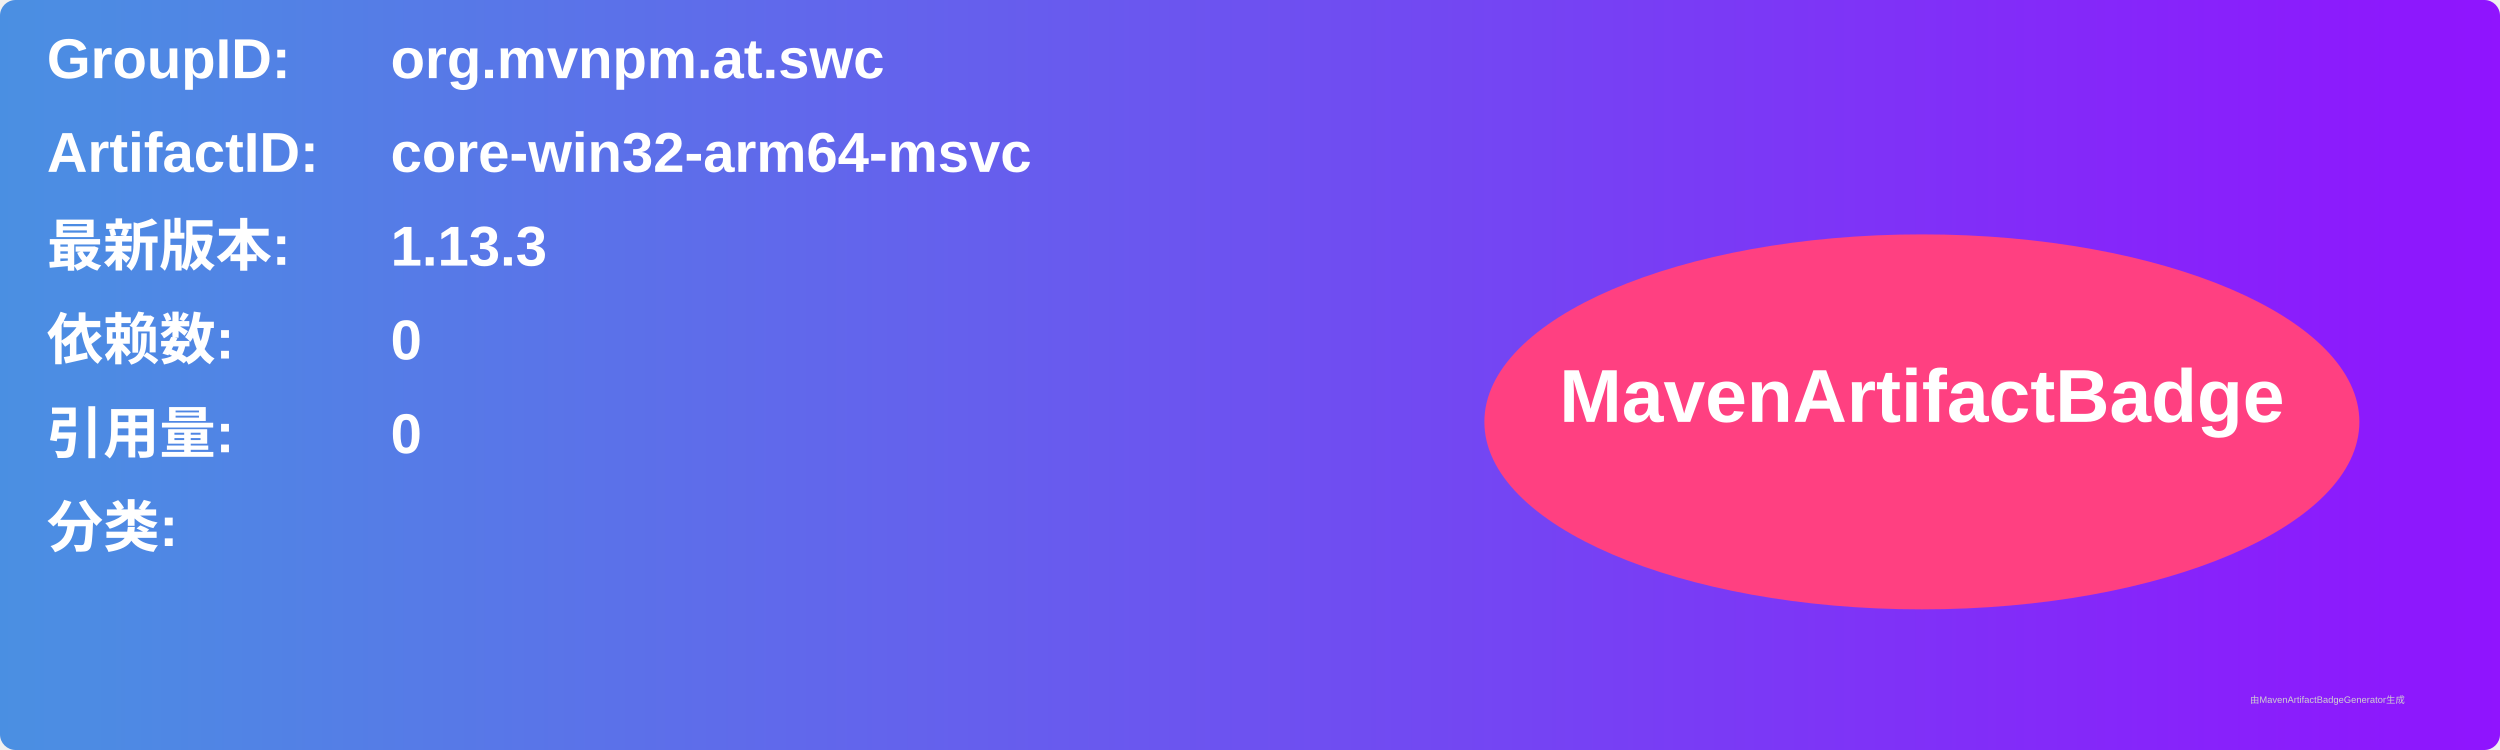
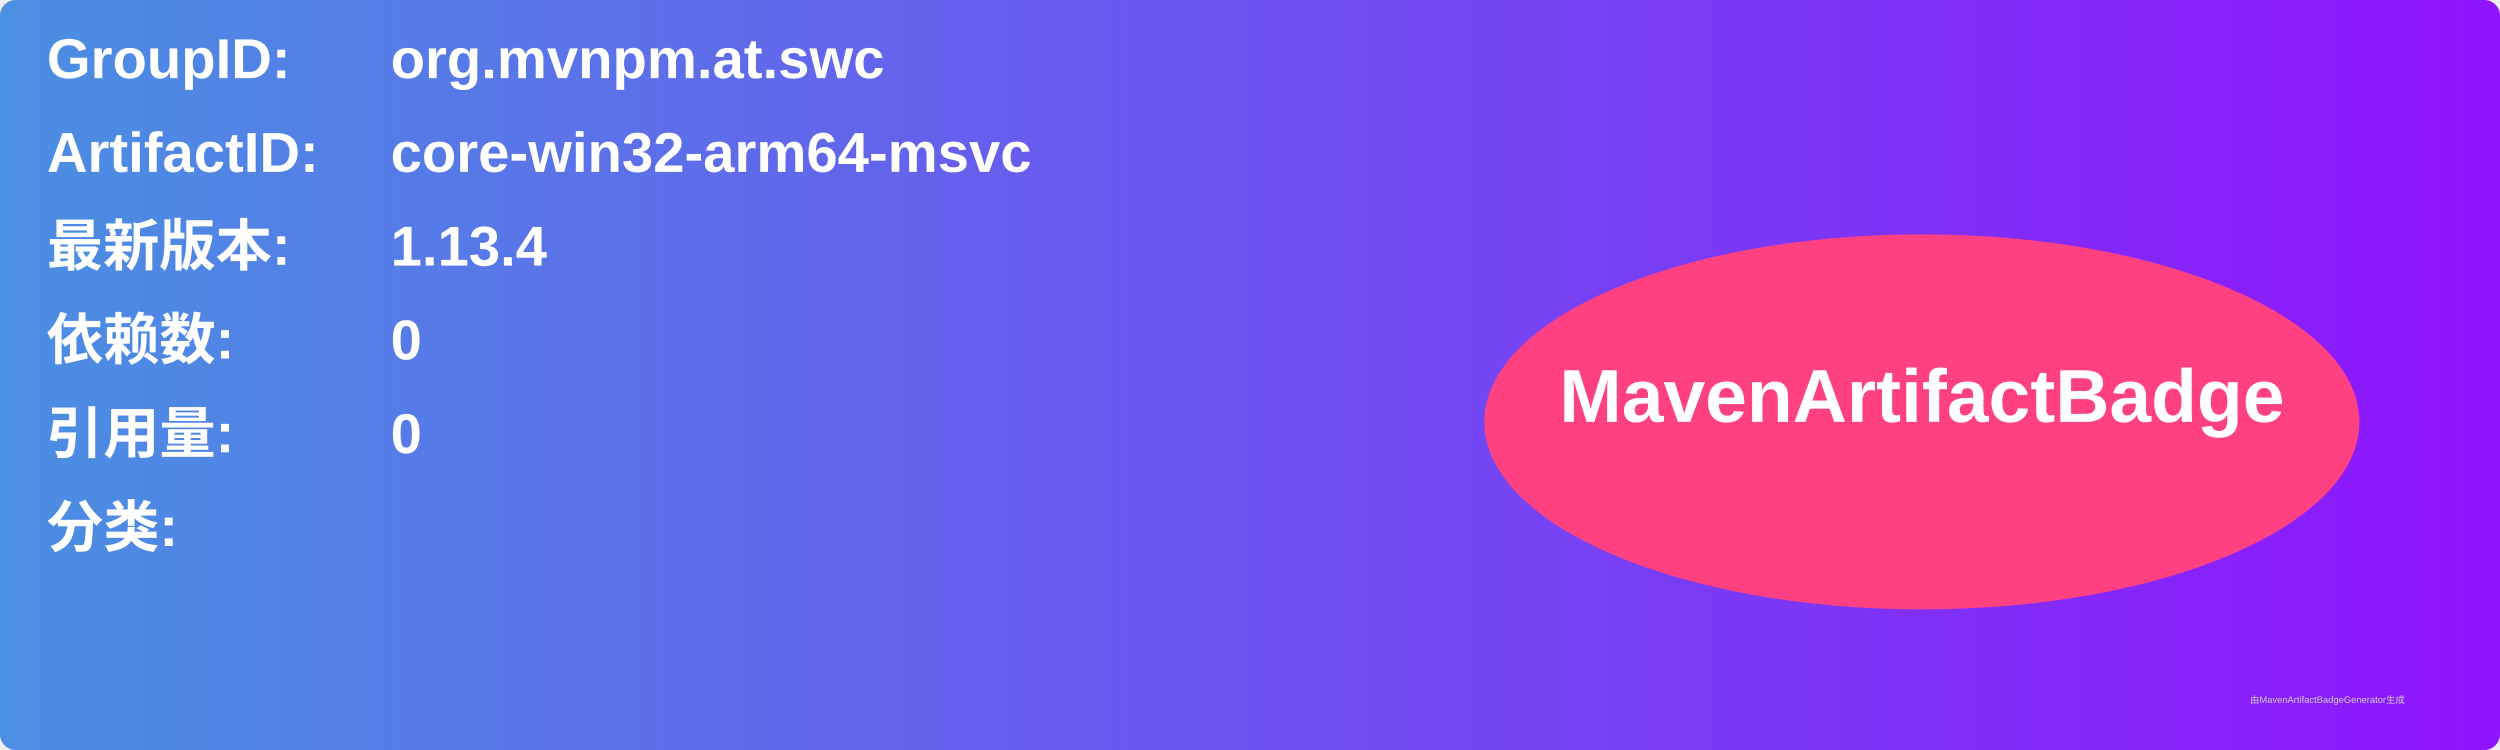
<svg xmlns="http://www.w3.org/2000/svg" width="800" height="240" viewBox="0 0 800 240">
  <linearGradient id="grad" x1="0%" y1="0%" x2="100%" y2="0%">
    <stop offset="0%" stop-color="#4a90e2" />
    <stop offset="100%" stop-color="#9013fe" />
  </linearGradient>
  <rect width="100%" height="100%" rx="5" ry="5" fill="url(#grad)" />
  <g transform="translate(15, 15)">
    <text x="0" y="10" font-family="Arial" font-size="18" fill="white" font-weight="bold" width="260">GroupID:</text>
    <text x="110" y="10" font-family="Arial" font-size="18" fill="white" font-weight="bold" width="460">org.mvnpm.at.swc</text>
    <text x="0" y="40" font-family="Arial" font-size="18" fill="white" font-weight="bold" width="260">ArtifactID:</text>
    <text x="110" y="40" font-family="Arial" font-size="18" fill="white" font-weight="bold" width="460">core-win32-arm64-msvc</text>
    <text x="0" y="70" font-family="Arial" font-size="18" fill="white" font-weight="bold">最新版本:</text>
    <text x="110" y="70" font-family="Arial" font-size="18" fill="white" font-weight="bold">
-       <tspan font-weight="bold">1.13.3</tspan>
+       <tspan font-weight="bold">1.13.4</tspan>
    </text>
    <text x="0" y="100" font-family="Arial" font-size="18" fill="white" font-weight="bold">依赖数: </text>
    <text x="110" y="100" font-family="Arial" font-size="18" fill="white">
      <tspan font-weight="bold">0</tspan>
    </text>
    <text x="0" y="130" font-family="Arial" font-size="18" fill="white" font-weight="bold">引用量: </text>
    <text x="110" y="130" font-family="Arial" font-size="18" fill="white">
      <tspan font-weight="bold">0</tspan>
    </text>
    <text x="0" y="160" font-family="Arial" font-size="18" fill="white" font-weight="bold">分类:</text>
    <text x="10" y="190" font-family="Arial" font-size="10" fill="white">
      <tspan font-weight="bold" />
    </text>
    <ellipse cx="600" cy="120" rx="140" ry="60" fill="#ff4081" />
    <text x="600" y="120" text-anchor="middle" font-family="Arial" font-size="24" fill="white" font-weight="bold">MavenArtifactBadge</text>
  </g>
  <text x="720" y="225" font-family="Arial" font-size="3" fill="#d0d0d0">由MavenArtifactBadgeGenerator生成</text>
</svg>
